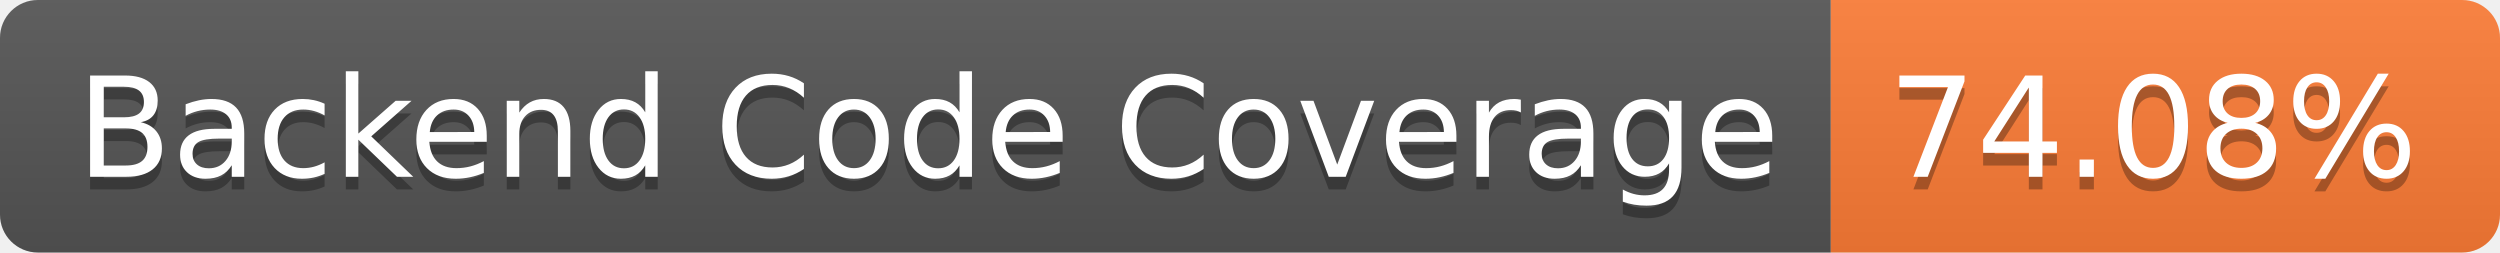
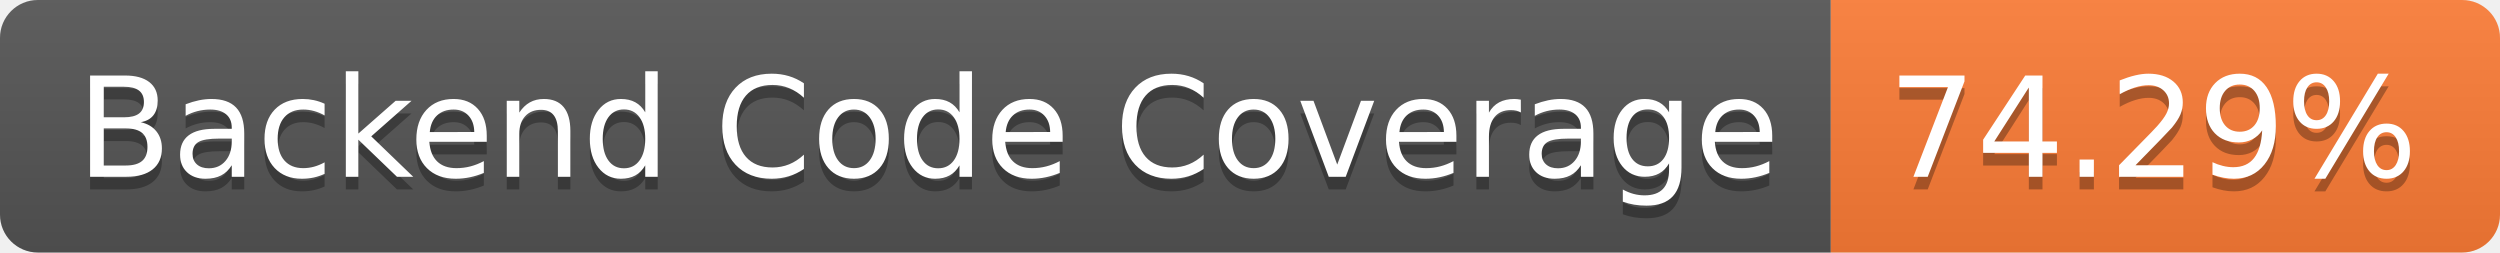
- <svg xmlns="http://www.w3.org/2000/svg" width="198" height="20" role="img" aria-label="Backend Code Coverage: 74.08%">
+ <svg xmlns="http://www.w3.org/2000/svg" width="198" height="20" role="img" aria-label="Backend Code Coverage: 74.29%">
  <linearGradient id="s" x2="0" y2="100%">
    <stop offset="0" stop-color="#bbb" stop-opacity=".1" />
    <stop offset="1" stop-opacity=".1" />
  </linearGradient>
  <clipPath id="r">
    <rect width="198" height="20" rx="3" fill="#fff" />
  </clipPath>
  <g clip-path="url(#r)">
    <rect width="145" height="20" fill="#555" />
    <rect x="145" width="53" height="20" fill="#fe7d37" />
    <rect width="198" height="20" fill="url(#s)" />
  </g>
  <g fill="#fff" text-anchor="middle" font-family="Verdana,Geneva,DejaVu Sans,sans-serif" text-rendering="geometricPrecision" font-size="110">
    <text aria-hidden="true" x="735" y="150" fill="#010101" fill-opacity=".3" transform="scale(.1)" textLength="1350">Backend Code Coverage</text>
    <text x="735" y="140" transform="scale(.1)" fill="#fff" textLength="1350">Backend Code Coverage</text>
-     <text aria-hidden="true" x="1705" y="150" fill="#010101" fill-opacity=".3" transform="scale(.1)" textLength="430">74.08%</text>
-     <text x="1705" y="140" transform="scale(.1)" fill="#fff" textLength="430">74.08%</text>
+     <text aria-hidden="true" x="1705" y="150" fill="#010101" fill-opacity=".3" transform="scale(.1)" textLength="430">74.29%</text>
+     <text x="1705" y="140" transform="scale(.1)" fill="#fff" textLength="430">74.29%</text>
  </g>
</svg>
